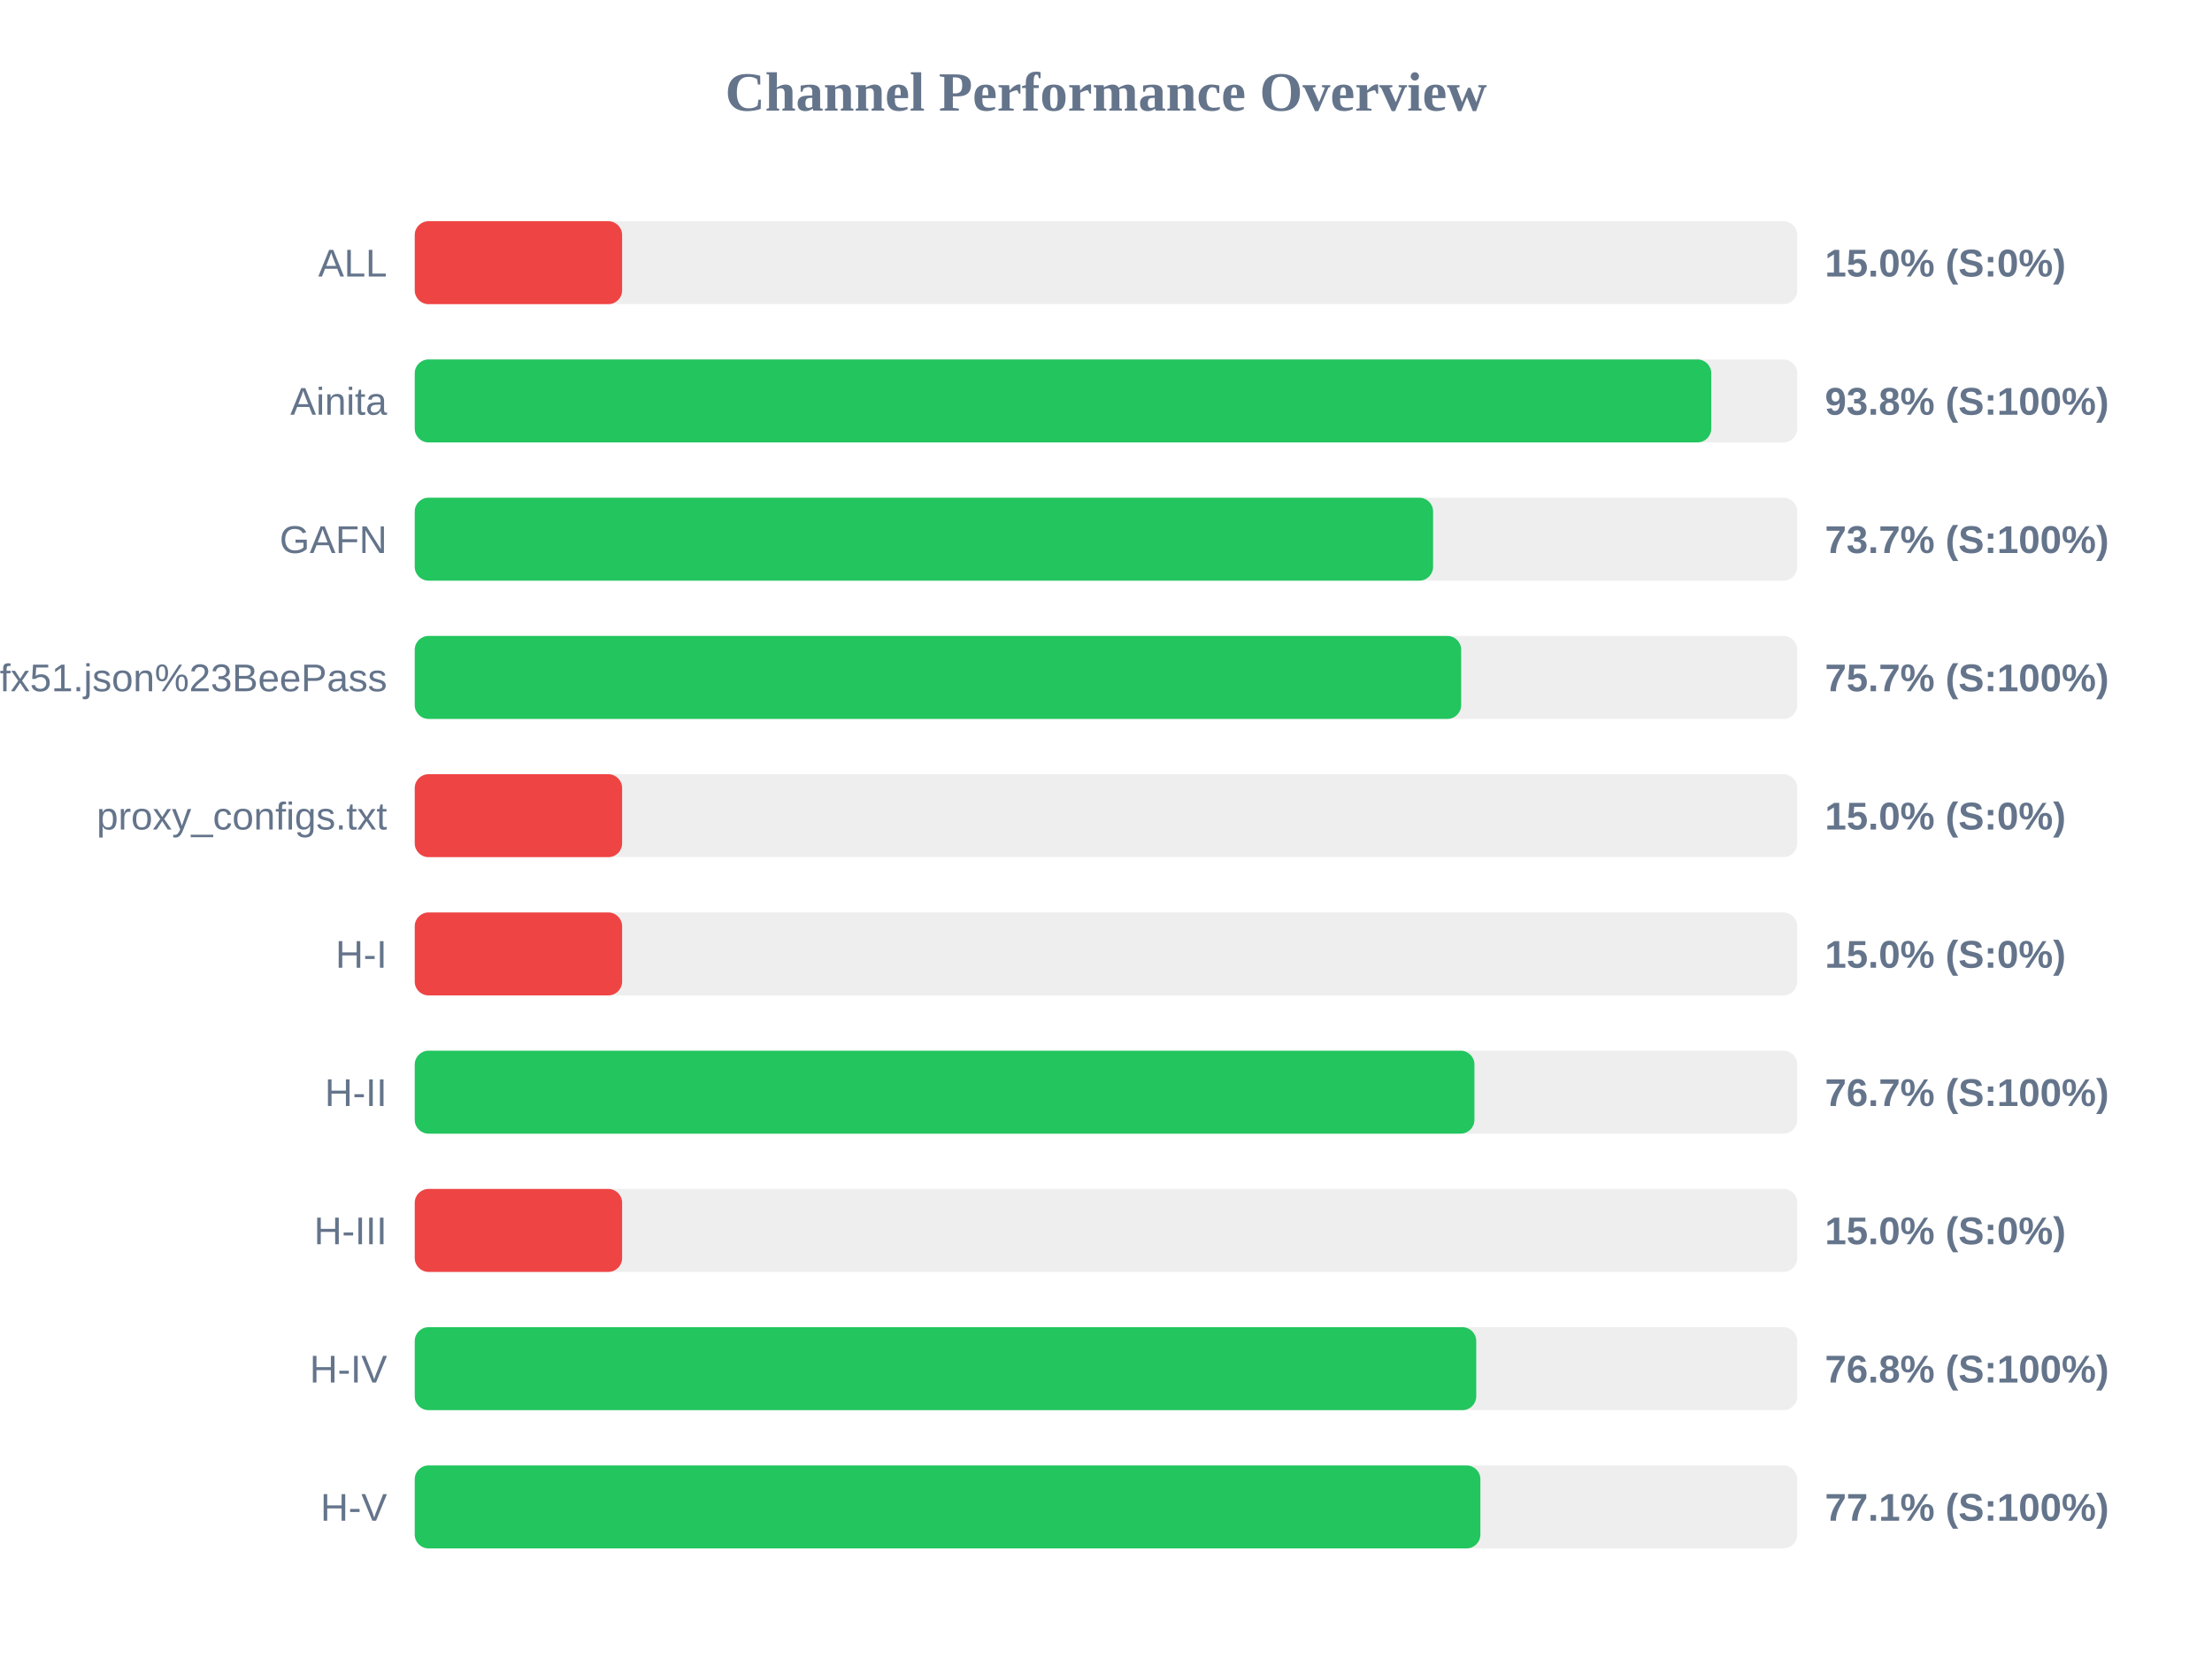
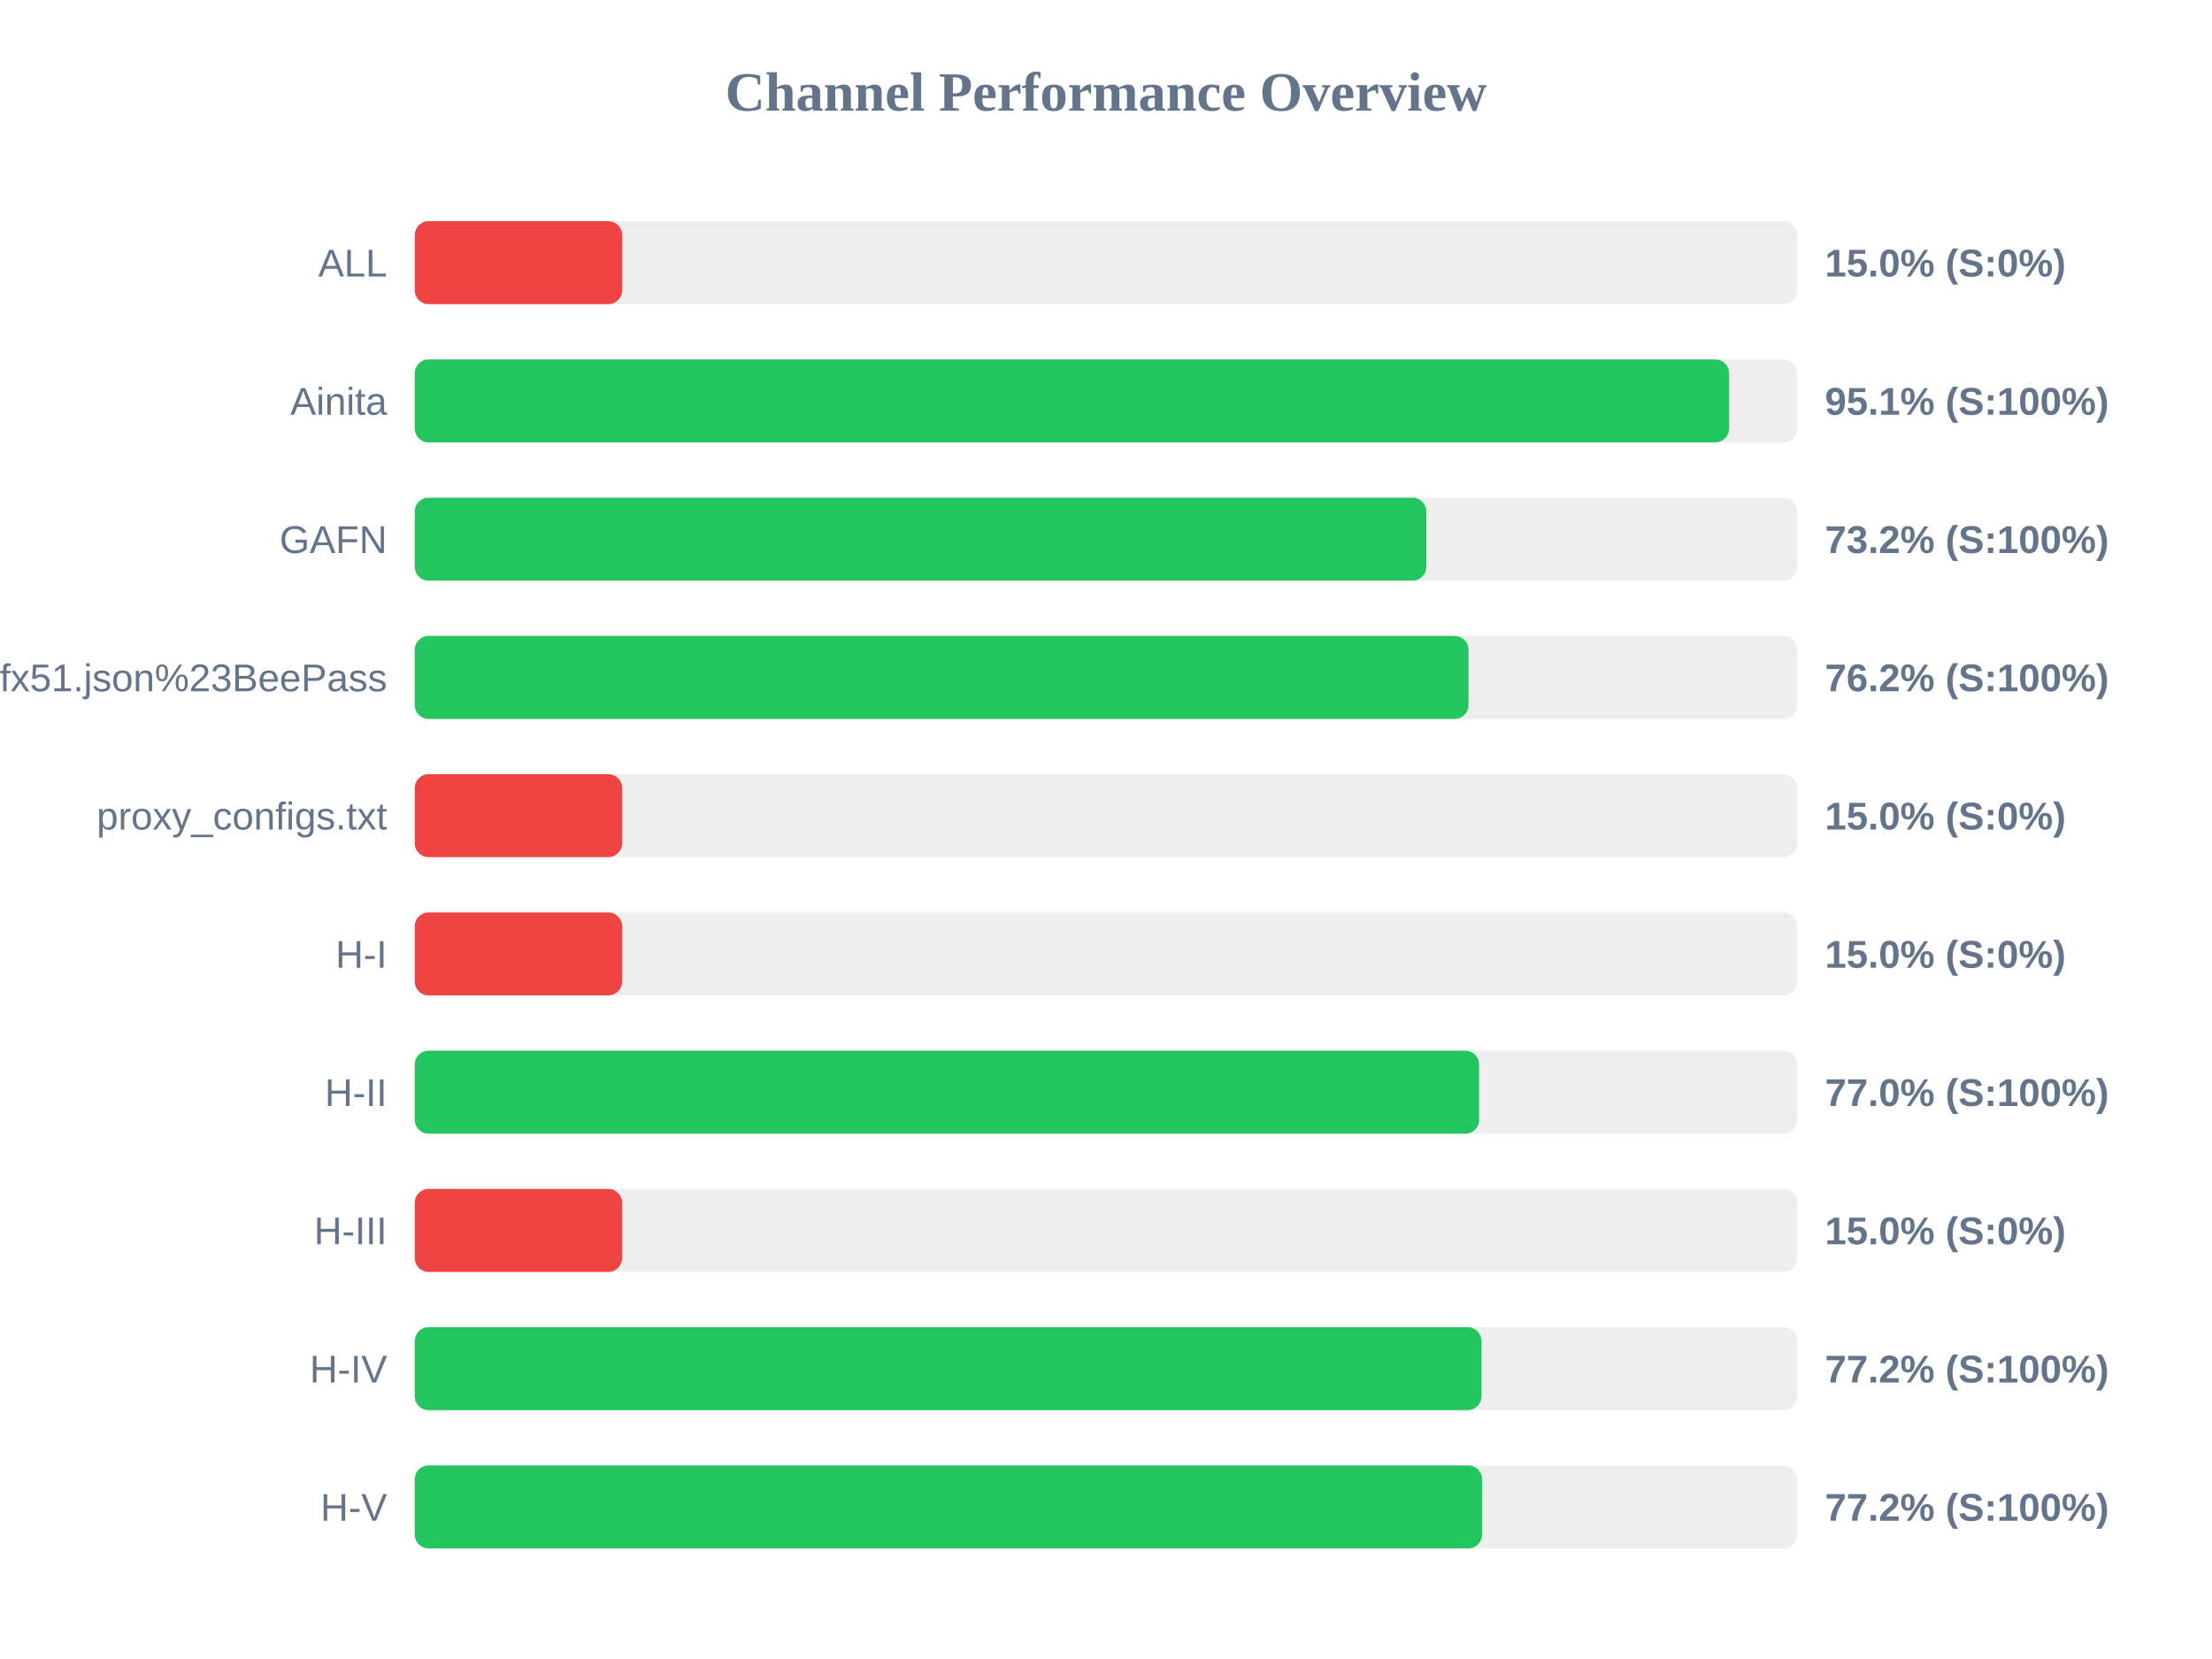
<svg xmlns="http://www.w3.org/2000/svg" width="800" height="600" version="1.1">
  <style>
        .row { font: 14px Arial; fill: #64748b; }
        .score { font: bold 14px Arial; fill: #64748b; }
    </style>
  <text x="400" y="40" text-anchor="middle" font-size="20px" font-weight="bold" fill="#64748b">Channel Performance Overview</text>
  <rect x="150" y="80" width="500" height="30" fill="#eee" rx="5" />
  <rect x="150" y="80" width="75.0" height="30" fill="#ef4444" rx="5" />
  <text x="140" y="100" text-anchor="end" class="row">ALL</text>
  <text x="660" y="100" text-anchor="start" class="score">15.0% (S:0%)</text>
  <rect x="150" y="130" width="500" height="30" fill="#eee" rx="5" />
-   <rect x="150" y="130" width="468.9" height="30" fill="#22c55e" rx="5" />
+   <rect x="150" y="130" width="475.35" height="30" fill="#22c55e" rx="5" />
  <text x="140" y="150" text-anchor="end" class="row">Ainita</text>
-   <text x="660" y="150" text-anchor="start" class="score">93.8% (S:100%)</text>
+   <text x="660" y="150" text-anchor="start" class="score">95.1% (S:100%)</text>
  <rect x="150" y="180" width="500" height="30" fill="#eee" rx="5" />
-   <rect x="150" y="180" width="368.3" height="30" fill="#22c55e" rx="5" />
+   <rect x="150" y="180" width="365.85" height="30" fill="#22c55e" rx="5" />
  <text x="140" y="200" text-anchor="end" class="row">GAFN</text>
-   <text x="660" y="200" text-anchor="start" class="score">73.7% (S:100%)</text>
+   <text x="660" y="200" text-anchor="start" class="score">73.2% (S:100%)</text>
  <rect x="150" y="230" width="500" height="30" fill="#eee" rx="5" />
-   <rect x="150" y="230" width="378.45" height="30" fill="#22c55e" rx="5" />
+   <rect x="150" y="230" width="381.1" height="30" fill="#22c55e" rx="5" />
  <text x="140" y="250" text-anchor="end" class="row">sub?s=ssconf%3A%2F%2Fs3.amazonaws.com%2Fbeedynconprd%2Fzf38bv6oxi1nv3wfkpmxyfl8yj5fargza3foantoalu16vznl0ckxx7bgf1ufx51.json%23BeePass</text>
-   <text x="660" y="250" text-anchor="start" class="score">75.7% (S:100%)</text>
+   <text x="660" y="250" text-anchor="start" class="score">76.2% (S:100%)</text>
  <rect x="150" y="280" width="500" height="30" fill="#eee" rx="5" />
  <rect x="150" y="280" width="75.0" height="30" fill="#ef4444" rx="5" />
  <text x="140" y="300" text-anchor="end" class="row">proxy_configs.txt</text>
  <text x="660" y="300" text-anchor="start" class="score">15.0% (S:0%)</text>
  <rect x="150" y="330" width="500" height="30" fill="#eee" rx="5" />
  <rect x="150" y="330" width="75.0" height="30" fill="#ef4444" rx="5" />
  <text x="140" y="350" text-anchor="end" class="row">H-I</text>
  <text x="660" y="350" text-anchor="start" class="score">15.0% (S:0%)</text>
  <rect x="150" y="380" width="500" height="30" fill="#eee" rx="5" />
-   <rect x="150" y="380" width="383.25" height="30" fill="#22c55e" rx="5" />
+   <rect x="150" y="380" width="384.95" height="30" fill="#22c55e" rx="5" />
  <text x="140" y="400" text-anchor="end" class="row">H-II</text>
-   <text x="660" y="400" text-anchor="start" class="score">76.7% (S:100%)</text>
+   <text x="660" y="400" text-anchor="start" class="score">77.0% (S:100%)</text>
  <rect x="150" y="430" width="500" height="30" fill="#eee" rx="5" />
  <rect x="150" y="430" width="75.0" height="30" fill="#ef4444" rx="5" />
  <text x="140" y="450" text-anchor="end" class="row">H-III</text>
  <text x="660" y="450" text-anchor="start" class="score">15.0% (S:0%)</text>
  <rect x="150" y="480" width="500" height="30" fill="#eee" rx="5" />
-   <rect x="150" y="480" width="383.9" height="30" fill="#22c55e" rx="5" />
+   <rect x="150" y="480" width="385.8" height="30" fill="#22c55e" rx="5" />
  <text x="140" y="500" text-anchor="end" class="row">H-IV</text>
-   <text x="660" y="500" text-anchor="start" class="score">76.8% (S:100%)</text>
+   <text x="660" y="500" text-anchor="start" class="score">77.2% (S:100%)</text>
  <rect x="150" y="530" width="500" height="30" fill="#eee" rx="5" />
-   <rect x="150" y="530" width="385.4" height="30" fill="#22c55e" rx="5" />
+   <rect x="150" y="530" width="386.0" height="30" fill="#22c55e" rx="5" />
  <text x="140" y="550" text-anchor="end" class="row">H-V</text>
-   <text x="660" y="550" text-anchor="start" class="score">77.1% (S:100%)</text>
+   <text x="660" y="550" text-anchor="start" class="score">77.2% (S:100%)</text>
</svg>
